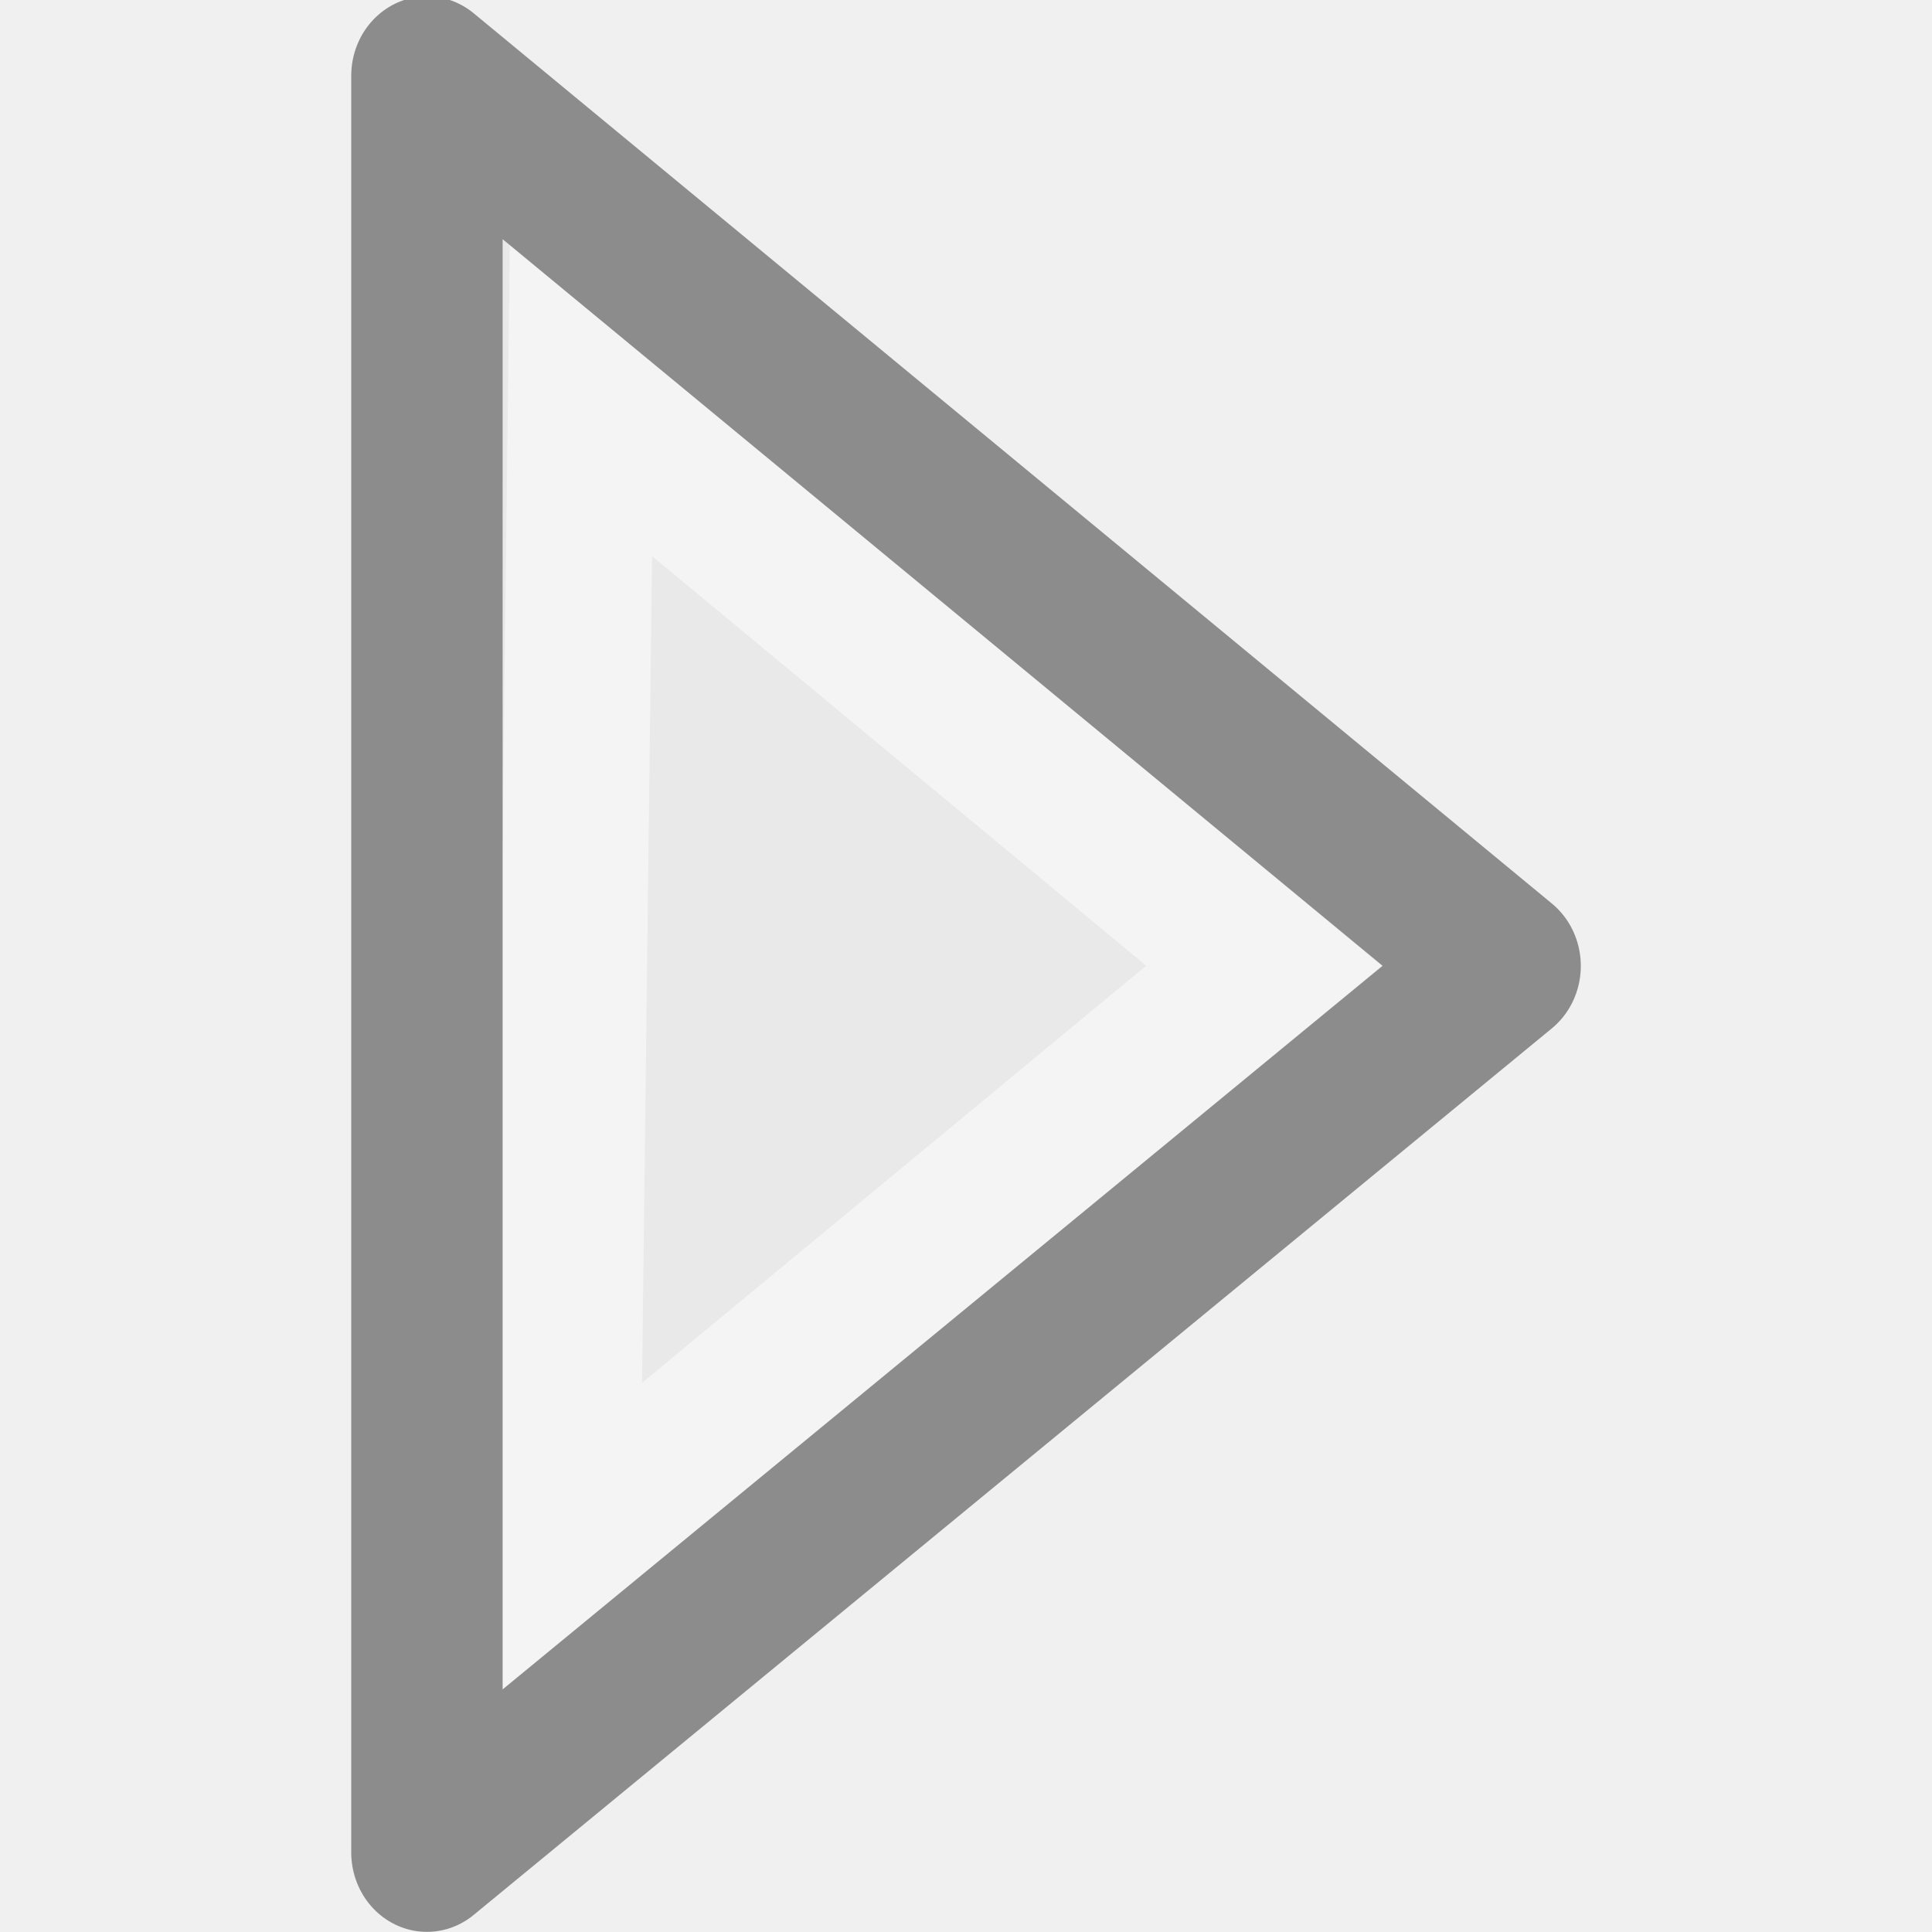
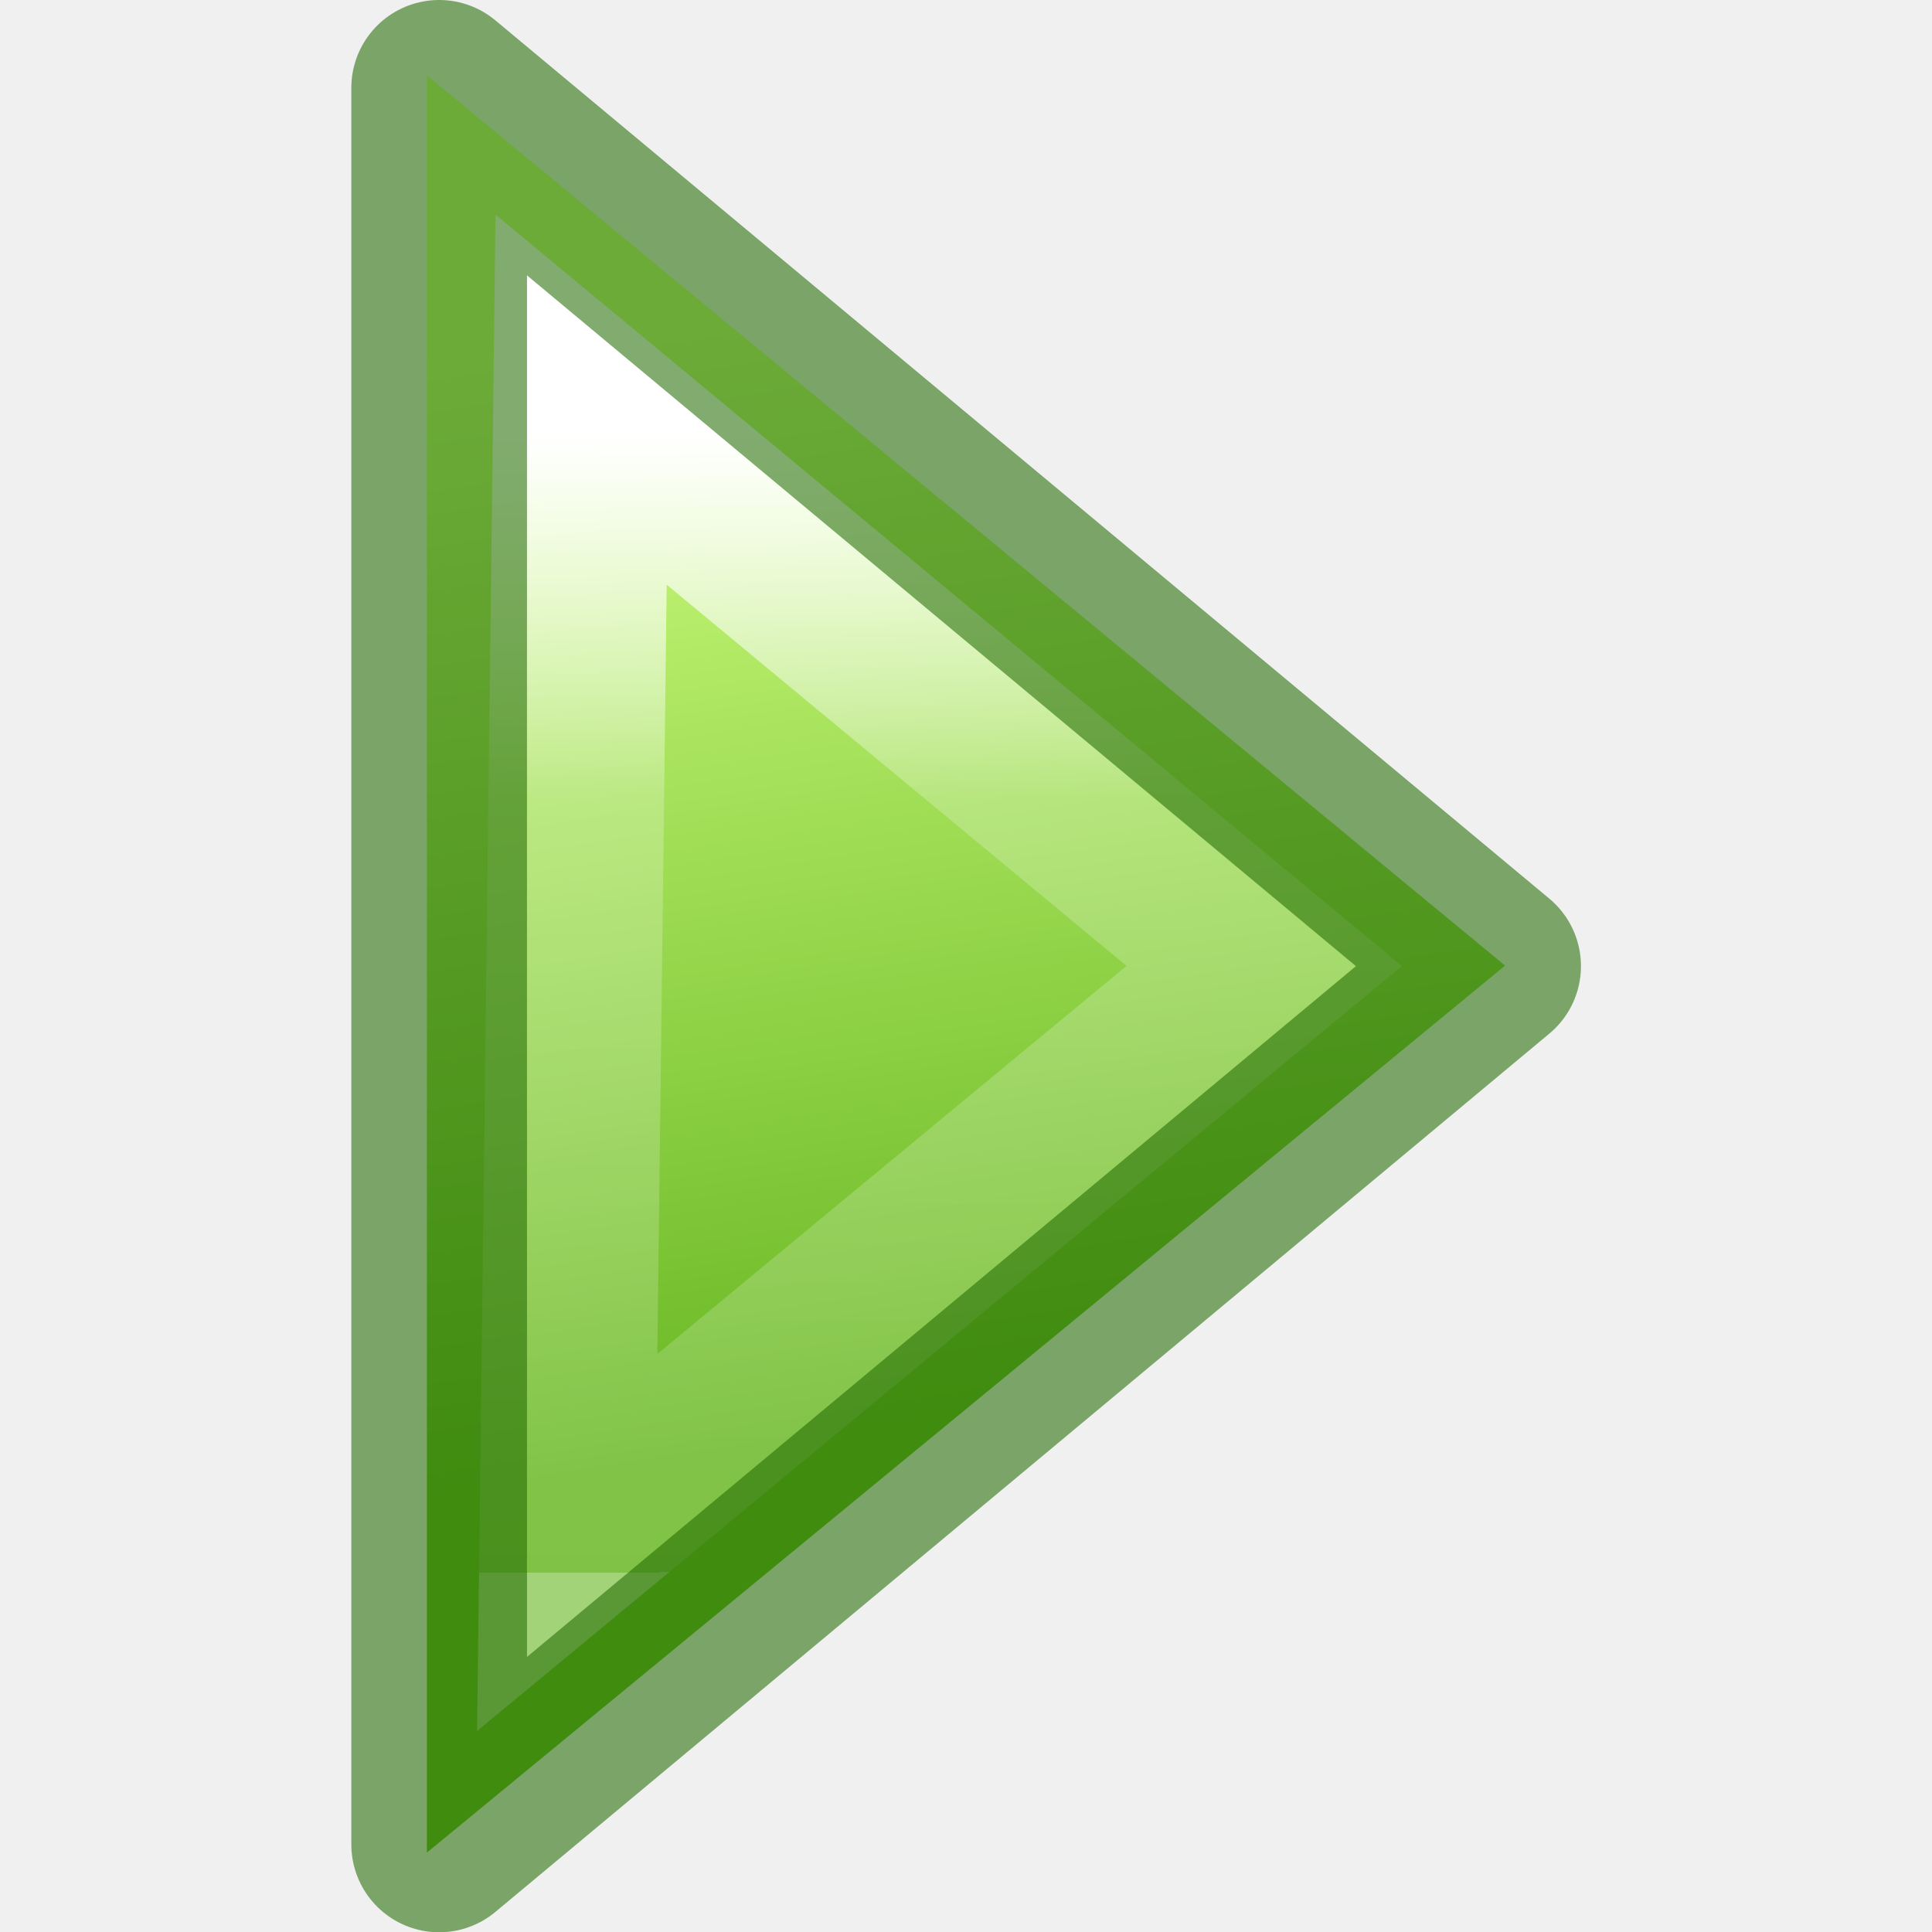
- <svg xmlns="http://www.w3.org/2000/svg" viewBox="0 0 11 11">
-   <g transform="matrix(.8759573 0 0 .9184265 -3.262055 -.940346)">
-     <path d="m6.499 12.508 7.008-5.496-7.008-5.519z" display="block" fill="#e9e9e9" />
-     <g fill="none" stroke-miterlimit="7">
-       <path d="m11.94 7.011-4.44-3.51-.09 7.084z" display="block" opacity=".5" stroke="#fff" stroke-width=".949" />
-       <path d="m6.499 12.508 7.008-5.496-7.008-5.519z" display="block" stroke="#8c8c8c" stroke-linejoin="round" stroke-width=".984" />
+ <svg xmlns="http://www.w3.org/2000/svg" height="11" viewBox="0 0 2.91 2.91" width="11">
+   <linearGradient id="a" gradientTransform="matrix(0 .07839604 .07839604 0 -3.869362 293.2222)" gradientUnits="userSpaceOnUse" x1="15.77" x2="37.164" y1="71.474" y2="74.811">
+     <stop offset="0" stop-color="#d1ff82" />
+     <stop offset="1" stop-color="#68b723" />
+   </linearGradient>
+   <linearGradient id="b" gradientUnits="userSpaceOnUse" x1="4.601" x2="4.614" y1="2.479" y2="8.945">
+     <stop offset="0" stop-color="#fff" />
+     <stop offset=".321" stop-color="#fff" stop-opacity=".235" />
+     <stop offset="1" stop-color="#fff" stop-opacity=".157" />
+     <stop offset="1" stop-color="#fff" stop-opacity=".392" />
+   </linearGradient>
+   <g transform="translate(0 -294.0896)">
+     <path d="m.643 296.88 1.624-1.336-1.624-1.341z" display="block" fill="url(#a)" stroke-width=".265" />
+     <g fill="none" stroke-miterlimit="7" transform="matrix(.2645833 0 0 .2645833 0 294.0896)">
+       <path d="m7.197 5.499-3.889-3.224-.079 6.506z" display="block" stroke="url(#b)" />
+       <path d="m2.5 10.5 6-5-6-5z" display="block" stroke="#206b00" stroke-linejoin="round" stroke-opacity=".566" />
    </g>
  </g>
</svg>
